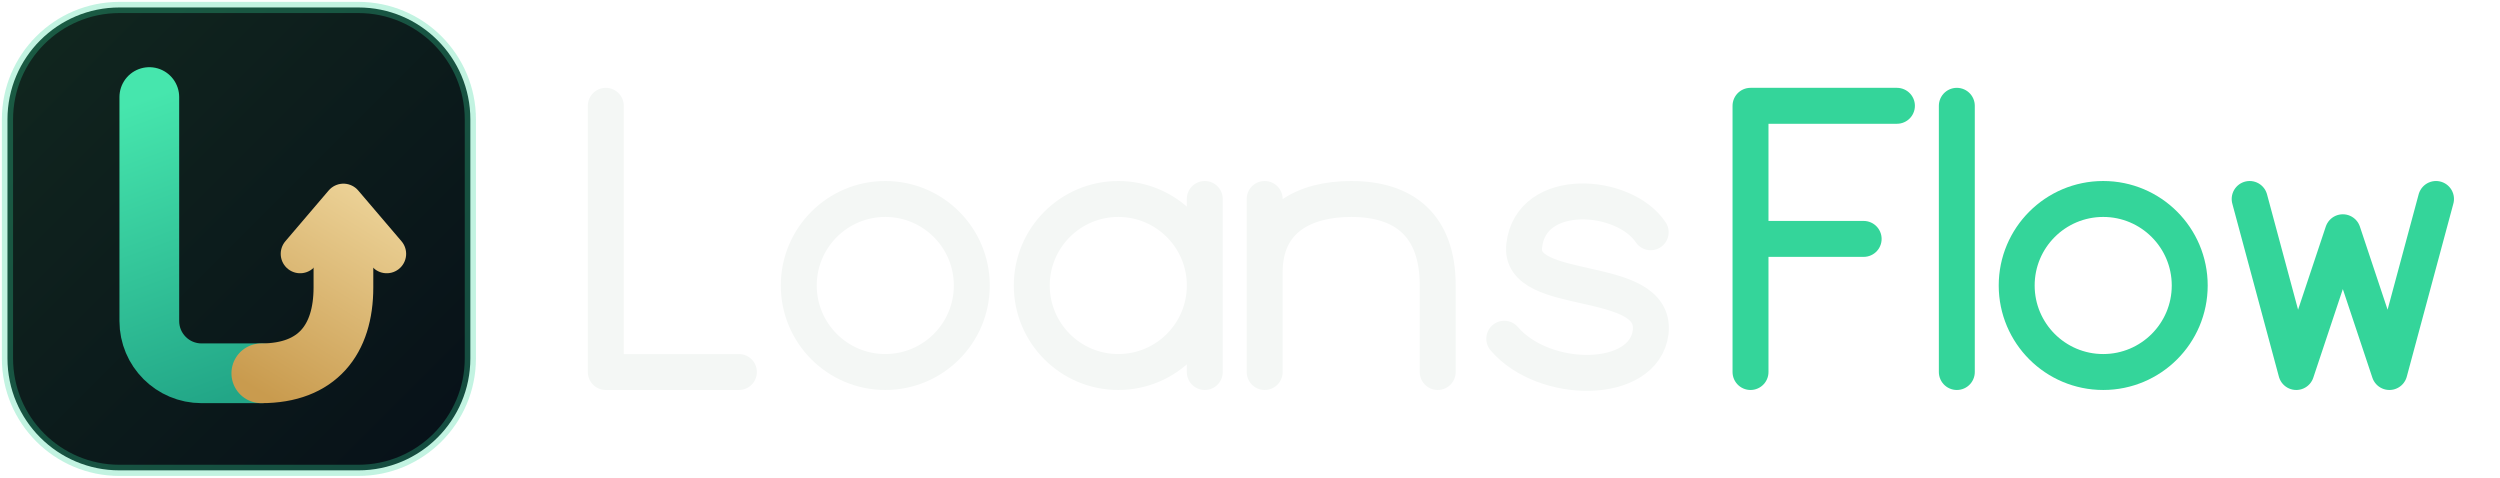
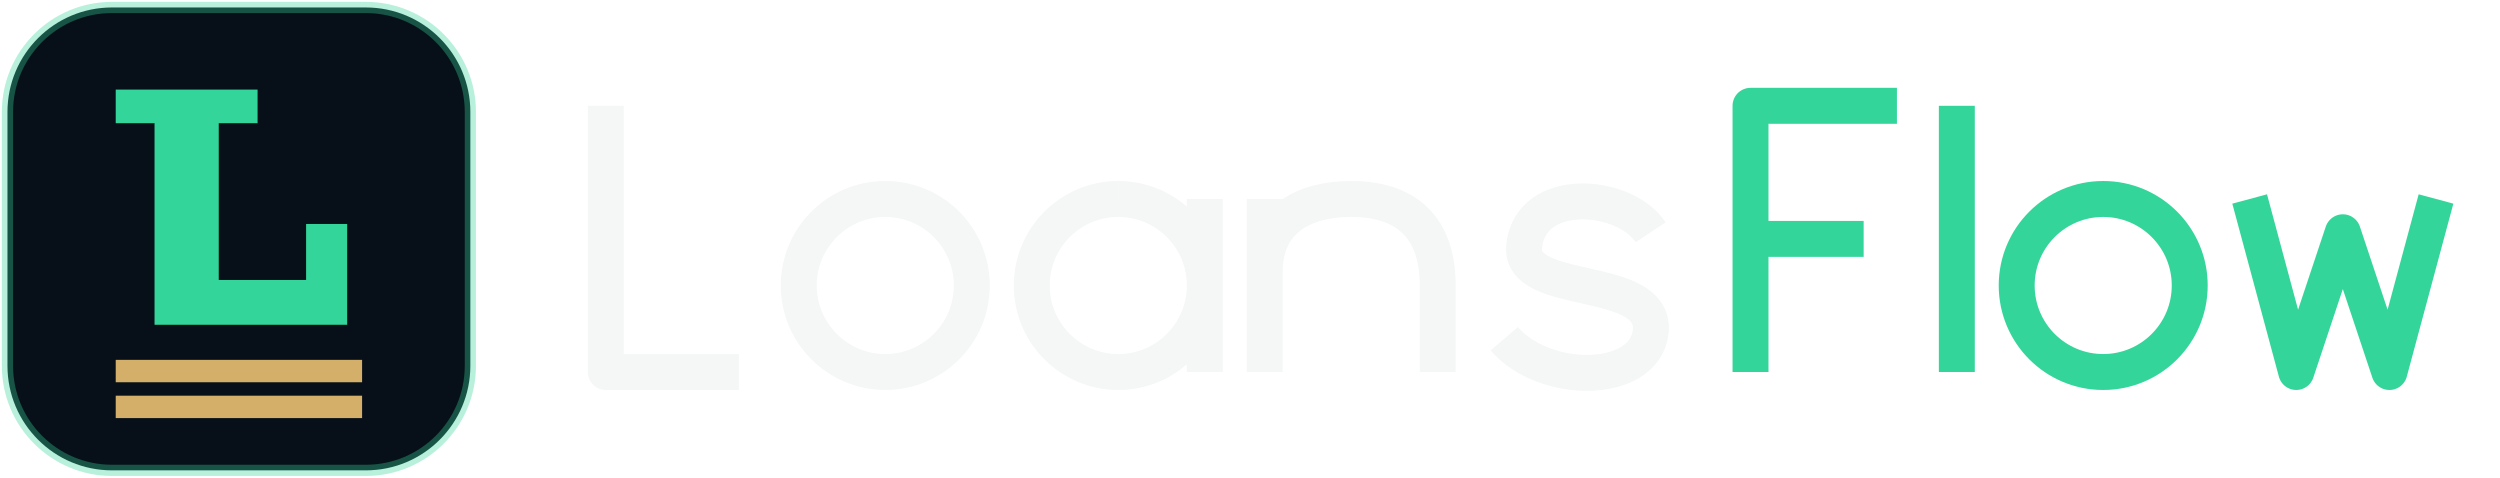
<svg xmlns="http://www.w3.org/2000/svg" viewBox="0 0 293 56" role="img" aria-label="LoansFlow">
-   <defs>
-     <linearGradient id="lg" gradientUnits="userSpaceOnUse" x1="20" y1="13" x2="34" y2="52">
-       <stop offset="0" stop-color="#46e6ad" />
-       <stop offset="1" stop-color="#22a687" />
-     </linearGradient>
-     <linearGradient id="gd" gradientUnits="userSpaceOnUse" x1="34" y1="52" x2="50" y2="26">
-       <stop offset="0" stop-color="#c99b4e" />
-       <stop offset="1" stop-color="#ecd297" />
-     </linearGradient>
-     <linearGradient id="bg" x1="0" y1="0" x2="1" y2="1">
-       <stop offset="0" stop-color="#11271f" />
-       <stop offset="1" stop-color="#071018" />
-     </linearGradient>
-   </defs>
  <g transform="scale(0.875)">
-     <rect x="1" y="1" width="62" height="62" rx="15" fill="url(#bg)" stroke="#34d59a" stroke-opacity=".3" stroke-width="1.5" />
-     <path d="M20 13 V43 A7 7 0 0 0 27 50 H35" fill="none" stroke="url(#lg)" stroke-width="8" stroke-linecap="round" stroke-linejoin="round" />
-     <path d="M35 50 C42.5 50 46 45.5 46 38.5 V31" fill="none" stroke="url(#gd)" stroke-width="8" stroke-linecap="round" />
-     <path d="M40.2 34 L46 27.2 L51.8 34" fill="none" stroke="url(#gd)" stroke-width="5.2" stroke-linecap="round" stroke-linejoin="round" />
+     <rect x="1" y="1" width="62" height="62" rx="14" fill="#071018" stroke="#34d59a" stroke-opacity=".35" stroke-width="1.5" />
+     <path transform="translate(.5 0)" d="M15 12 H34 V16.5 H28.8 V37.5 H40.5 V30 H46 V43.5 H20.2 V16.5 H15 Z" fill="#34d59a" />
+     <g transform="translate(.5 0)" fill="#d4af6a">
+       <rect x="15" y="48.2" width="33" height="3" />
+       <rect x="15" y="53" width="33" height="3" />
+     </g>
  </g>
  <g transform="translate(71 12.40) scale(0.78)">
-     <path transform="translate(0 0)" d="M0 0 V40 H20" stroke="#f4f7f5" stroke-width="5.4" stroke-linecap="round" stroke-linejoin="round" fill="none" />
-     <path transform="translate(29 0)" d="M13 14 A13 13 0 1 1 12.99 14 Z" stroke="#f4f7f5" stroke-width="5.4" stroke-linecap="round" stroke-linejoin="round" fill="none" />
-     <path transform="translate(64 0)" d="M13 14 A13 13 0 1 0 13.01 14 M26 14 V40" stroke="#f4f7f5" stroke-width="5.4" stroke-linecap="round" stroke-linejoin="round" fill="none" />
-     <path transform="translate(99 0)" d="M0 14 V40 M0 25 C0 17 6 14 13 14 C21 14 26 18 26 27 V40" stroke="#f4f7f5" stroke-width="5.4" stroke-linecap="round" stroke-linejoin="round" fill="none" />
-     <path transform="translate(134 0)" d="M23 19 C19 13 5 12 4 21 C3 29 24 25 23 34 C22 42 7 42 1 35" stroke="#f4f7f5" stroke-width="5.4" stroke-linecap="round" stroke-linejoin="round" fill="none" />
-     <path transform="translate(172 0)" d="M0 40 V0 H22 M0 20 H17" stroke="#34d59a" stroke-width="5.4" stroke-linecap="round" stroke-linejoin="round" fill="none" />
-     <path transform="translate(203 0)" d="M0 0 V40" stroke="#34d59a" stroke-width="5.4" stroke-linecap="round" stroke-linejoin="round" fill="none" />
-     <path transform="translate(212 0)" d="M13 14 A13 13 0 1 1 12.99 14 Z" stroke="#34d59a" stroke-width="5.4" stroke-linecap="round" stroke-linejoin="round" fill="none" />
-     <path transform="translate(247 0)" d="M0 14 L7 40 L14 19 L21 40 L28 14" stroke="#34d59a" stroke-width="5.4" stroke-linecap="round" stroke-linejoin="round" fill="none" />
+     <path transform="translate(0 0)" d="M0 0 V40 H20" stroke="#f4f7f5" stroke-width="5.4" stroke-linecap="butt" stroke-linejoin="round" fill="none" />
+     <path transform="translate(29 0)" d="M13 14 A13 13 0 1 1 12.99 14 Z" stroke="#f4f7f5" stroke-width="5.4" stroke-linecap="butt" stroke-linejoin="round" fill="none" />
+     <path transform="translate(64 0)" d="M13 14 A13 13 0 1 0 13.01 14 M26 14 V40" stroke="#f4f7f5" stroke-width="5.4" stroke-linecap="butt" stroke-linejoin="round" fill="none" />
+     <path transform="translate(99 0)" d="M0 14 V40 M0 25 C0 17 6 14 13 14 C21 14 26 18 26 27 V40" stroke="#f4f7f5" stroke-width="5.4" stroke-linecap="butt" stroke-linejoin="round" fill="none" />
+     <path transform="translate(134 0)" d="M23 19 C19 13 5 12 4 21 C3 29 24 25 23 34 C22 42 7 42 1 35" stroke="#f4f7f5" stroke-width="5.4" stroke-linecap="butt" stroke-linejoin="round" fill="none" />
+     <path transform="translate(172 0)" d="M0 40 V0 H22 M0 20 H17" stroke="#34d59a" stroke-width="5.4" stroke-linecap="butt" stroke-linejoin="round" fill="none" />
+     <path transform="translate(203 0)" d="M0 0 V40" stroke="#34d59a" stroke-width="5.4" stroke-linecap="butt" stroke-linejoin="round" fill="none" />
+     <path transform="translate(212 0)" d="M13 14 A13 13 0 1 1 12.99 14 Z" stroke="#34d59a" stroke-width="5.4" stroke-linecap="butt" stroke-linejoin="round" fill="none" />
+     <path transform="translate(247 0)" d="M0 14 L7 40 L14 19 L21 40 L28 14" stroke="#34d59a" stroke-width="5.4" stroke-linecap="butt" stroke-linejoin="round" fill="none" />
  </g>
</svg>
